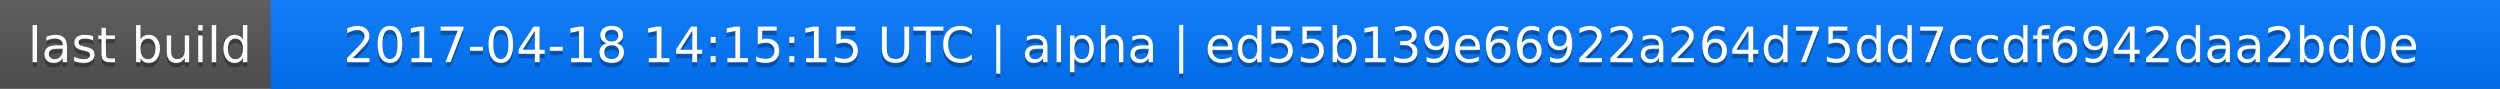
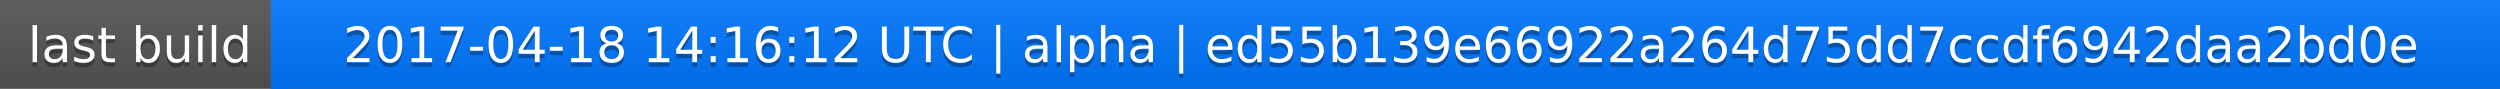
<svg xmlns="http://www.w3.org/2000/svg" width="563" height="20">
  <linearGradient id="a" x2="0" y2="100%">
    <stop offset="0" stop-color="#bbb" stop-opacity=".1" />
    <stop offset="1" stop-opacity=".1" />
  </linearGradient>
  <rect rx="0" width="563" height="20" fill="#555" />
  <rect rx="0" x="61" width="502" height="20" fill="#07f" />
  <path fill="#07f" d="M61 0h4v20h-4z" />
  <rect rx="0" width="563" height="20" fill="url(#a)" />
  <g fill="#fff" text-anchor="middle" font-family="DejaVu Sans,Verdana,Geneva,sans-serif" font-size="11">
    <text x="31.5" y="15" fill="#010101" fill-opacity=".3">last build</text>
    <text x="31.5" y="14">last build</text>
-     <text x="311" y="15" fill="#010101" fill-opacity=".3">2017-04-18 14:15:15 UTC | alpha | ed55b139e66922a264d75dd7ccdf6942daa2bd0e</text>
-     <text x="311" y="14">2017-04-18 14:15:15 UTC | alpha | ed55b139e66922a264d75dd7ccdf6942daa2bd0e</text>
+     <text x="311" y="15" fill="#010101" fill-opacity=".3">2017-04-18 14:16:12 UTC | alpha | ed55b139e66922a264d75dd7ccdf6942daa2bd0e</text>
+     <text x="311" y="14">2017-04-18 14:16:12 UTC | alpha | ed55b139e66922a264d75dd7ccdf6942daa2bd0e</text>
  </g>
</svg>
